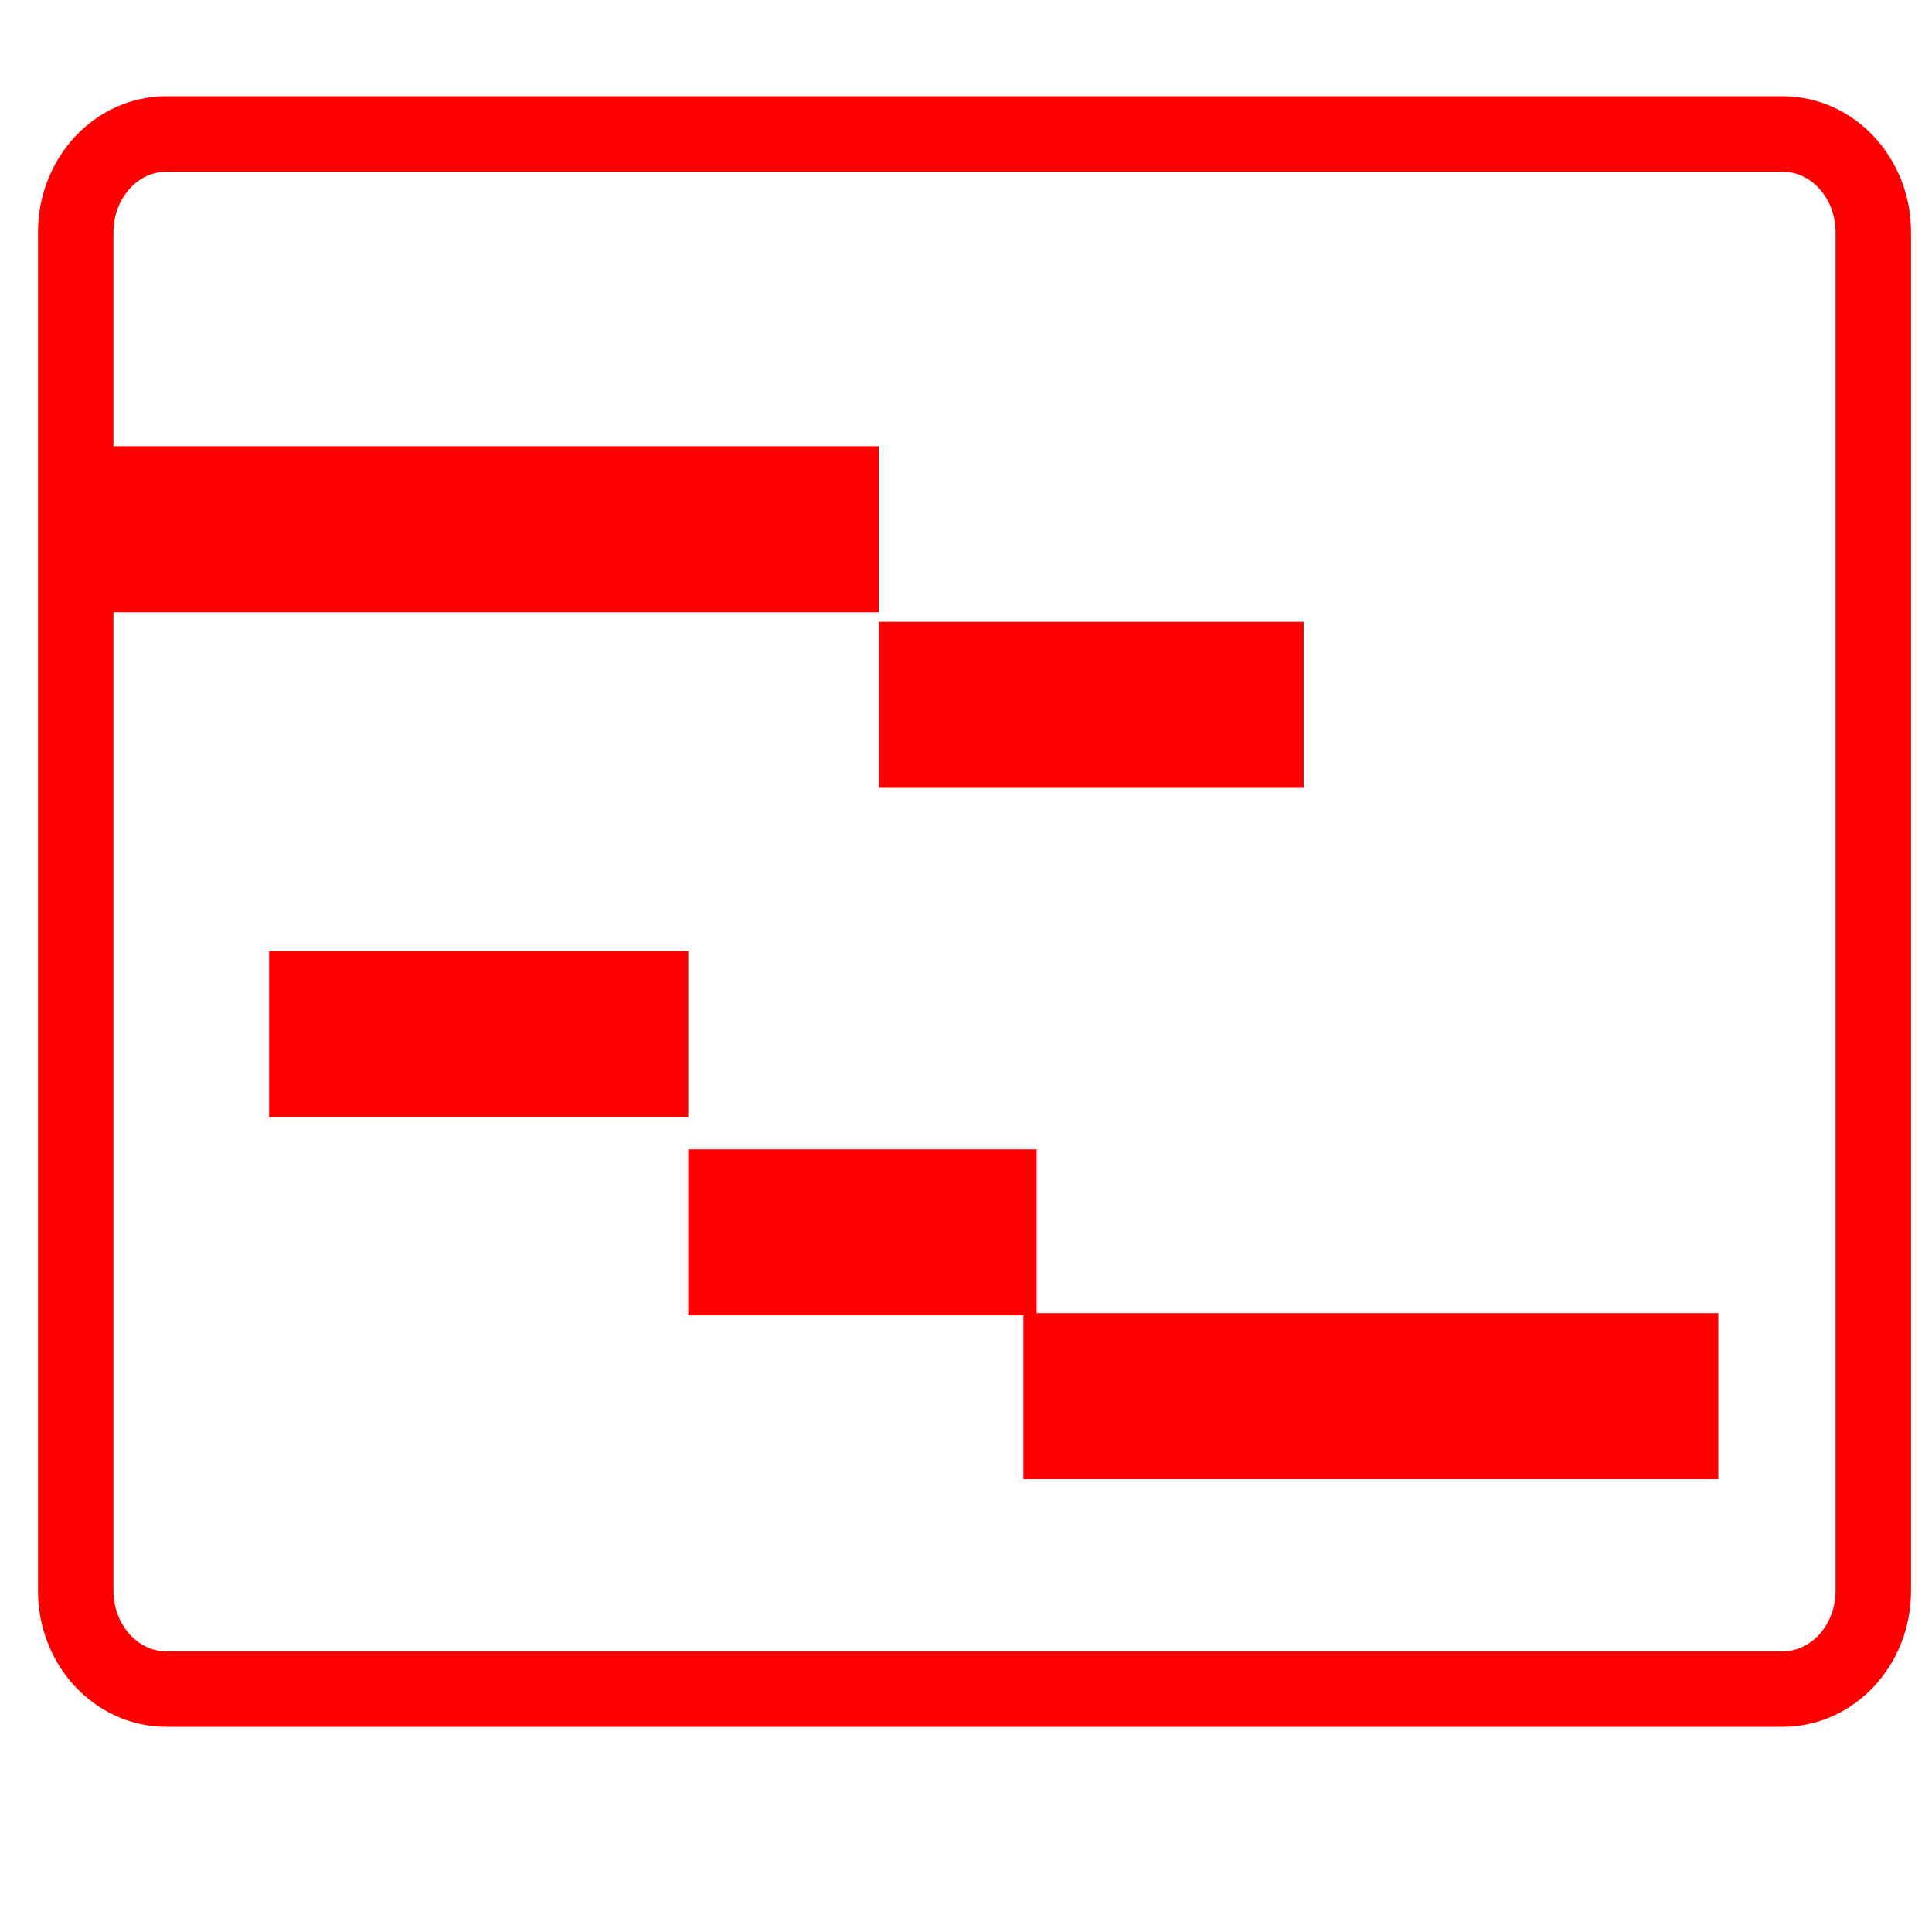
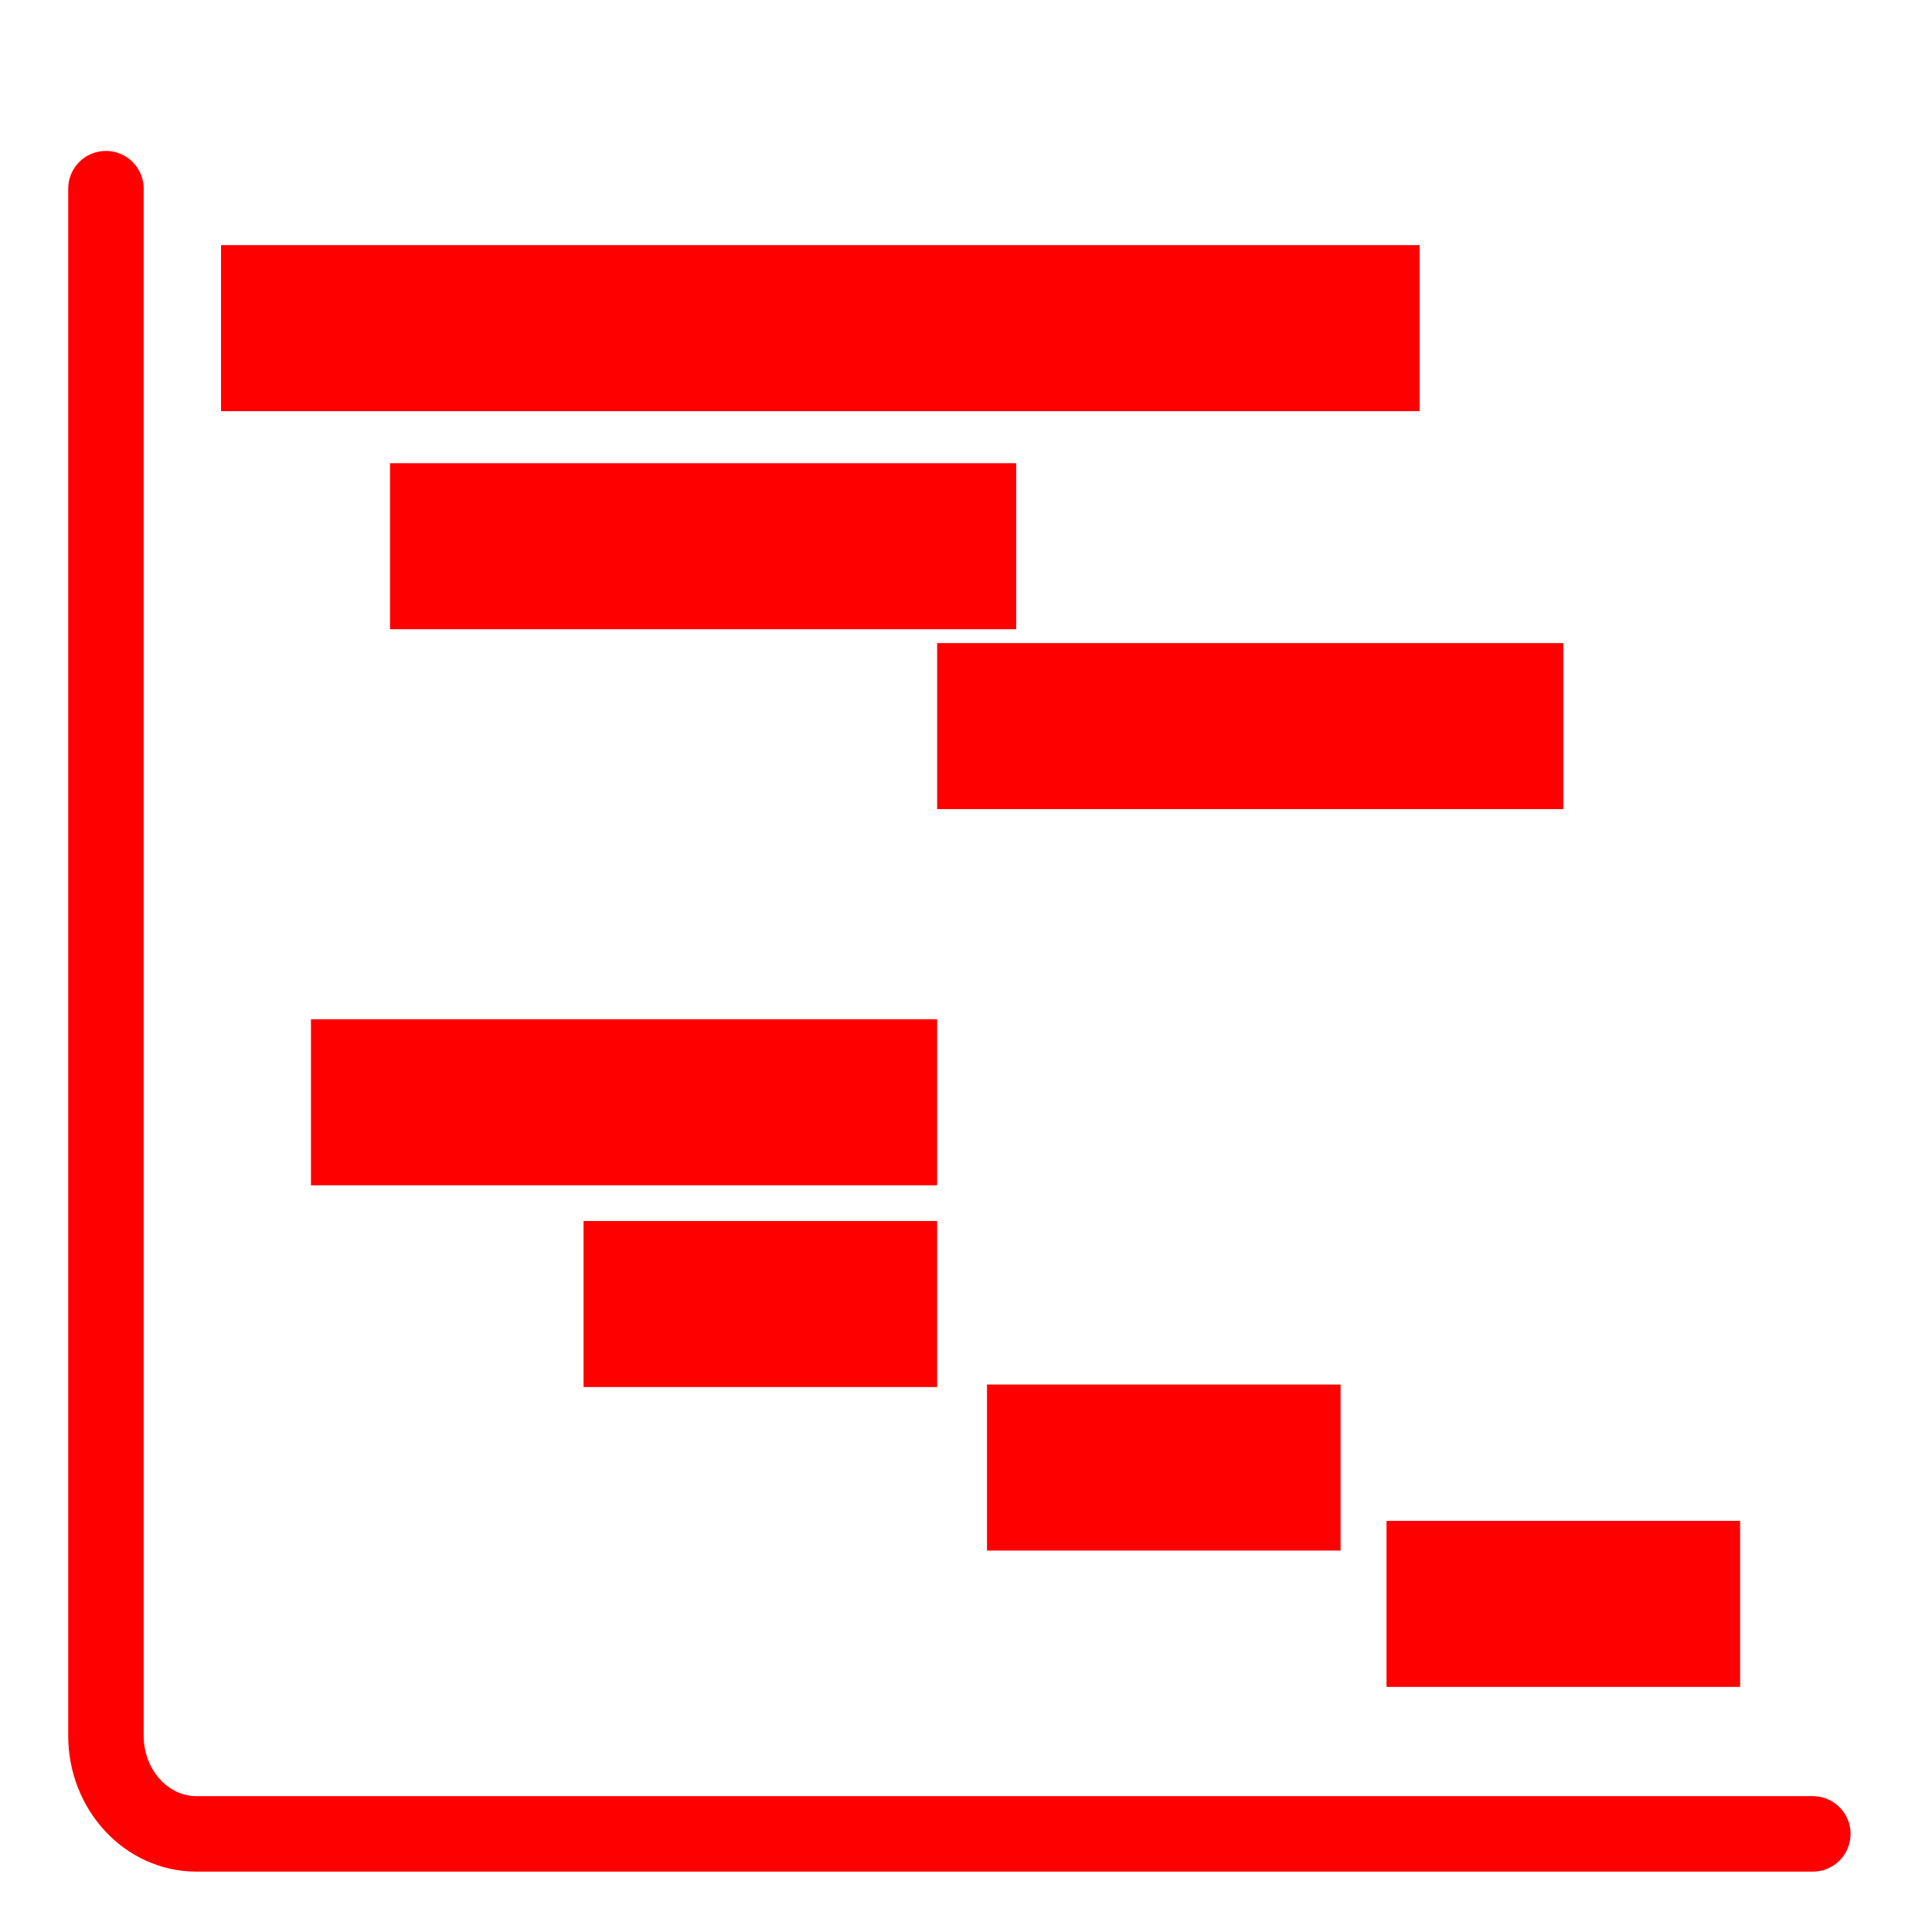
- <svg xmlns="http://www.w3.org/2000/svg" version="1.1" id="Calque_1" x="0px" y="0px" width="128px" height="128px" viewBox="0 0 128 128" enable-background="new 0 0 128 128" xml:space="preserve">
-   <g id="Calque_1_1_" display="none">
- </g>
-   <line fill="none" stroke="#FF0000" stroke-width="11" stroke-miterlimit="10" x1="5.1" y1="35.064" x2="58.226" y2="35.064" />
-   <line fill="none" stroke="#FF0000" stroke-width="11" stroke-miterlimit="10" x1="58.226" y1="46.698" x2="86.372" y2="46.698" />
-   <line fill="none" stroke="#FF0000" stroke-width="11" stroke-miterlimit="10" x1="17.83" y1="68.512" x2="45.601" y2="68.512" />
-   <line fill="none" stroke="#FF0000" stroke-width="11" stroke-miterlimit="10" x1="45.601" y1="81.646" x2="68.681" y2="81.646" />
-   <line fill="none" stroke="#FF0000" stroke-width="11" stroke-miterlimit="10" x1="67.804" y1="92.5" x2="113.844" y2="92.5" />
-   <path fill="none" stroke="#FF0000" stroke-width="5" stroke-miterlimit="10" d="M124.111,105.398c0,3.594-2.687,6.509-6.006,6.509  H11.022c-3.316,0-6.004-2.915-6.004-6.509V15.383c0-3.594,2.688-6.507,6.004-6.507h107.083c3.319,0,6.006,2.914,6.006,6.507V105.398  z" />
+ <svg xmlns="http://www.w3.org/2000/svg" version="1.1" x="0px" y="0px" width="128px" height="128px" viewBox="0 0 128 128" enable-background="new 0 0 128 128" xml:space="preserve">
+   <g id="Calque_1" display="none">
+     <g id="Calque_1_1_">
+ 	</g>
+     <line display="inline" fill="none" stroke="#FF0000" stroke-width="11" stroke-miterlimit="10" x1="5.1" y1="35.064" x2="58.226" y2="35.064" />
+     <line display="inline" fill="none" stroke="#FF0000" stroke-width="11" stroke-miterlimit="10" x1="58.226" y1="46.698" x2="86.372" y2="46.698" />
+     <line display="inline" fill="none" stroke="#FF0000" stroke-width="11" stroke-miterlimit="10" x1="17.83" y1="68.512" x2="45.601" y2="68.512" />
+     <line display="inline" fill="none" stroke="#FF0000" stroke-width="11" stroke-miterlimit="10" x1="45.601" y1="81.646" x2="68.682" y2="81.646" />
+     <line display="inline" fill="none" stroke="#FF0000" stroke-width="11" stroke-miterlimit="10" x1="67.805" y1="92.5" x2="113.844" y2="92.5" />
+     <path display="inline" fill="none" stroke="#FF0000" stroke-width="5" stroke-miterlimit="10" d="M124.111,105.398   c0,3.594-2.688,6.509-6.006,6.509H11.022c-3.316,0-6.004-2.915-6.004-6.509V15.383c0-3.594,2.688-6.507,6.004-6.507h107.083   c3.318,0,6.006,2.914,6.006,6.507V105.398z" />
+   </g>
+   <g id="Calque_1_-_copie">
+     <g id="Calque_1_3_" display="none">
+ 	</g>
+     <path fill="none" stroke="#FF0000" stroke-width="5" stroke-linecap="round" stroke-miterlimit="10" d="M120.105,121.5H13.022   c-3.316,0-6.004-2.915-6.004-6.509V12.5" />
+     <g>
+       <line fill="none" stroke="#FF0000" stroke-width="11" stroke-miterlimit="10" x1="14.643" y1="21.74" x2="94.055" y2="21.74" />
+       <line fill="none" stroke="#FF0000" stroke-width="11" stroke-miterlimit="10" x1="25.839" y1="36.188" x2="67.325" y2="36.188" />
+       <line fill="none" stroke="#FF0000" stroke-width="11" stroke-miterlimit="10" x1="62.088" y1="48.107" x2="103.574" y2="48.107" />
+       <line fill="none" stroke="#FF0000" stroke-width="11" stroke-miterlimit="10" x1="20.602" y1="73.029" x2="62.088" y2="73.029" />
+       <line fill="none" stroke="#FF0000" stroke-width="11" stroke-miterlimit="10" x1="38.662" y1="86.395" x2="62.088" y2="86.395" />
+       <line fill="none" stroke="#FF0000" stroke-width="11" stroke-miterlimit="10" x1="65.39" y1="97.229" x2="88.816" y2="97.229" />
+       <line fill="none" stroke="#FF0000" stroke-width="11" stroke-miterlimit="10" x1="91.861" y1="106.26" x2="115.287" y2="106.26" />
+     </g>
+   </g>
</svg>
